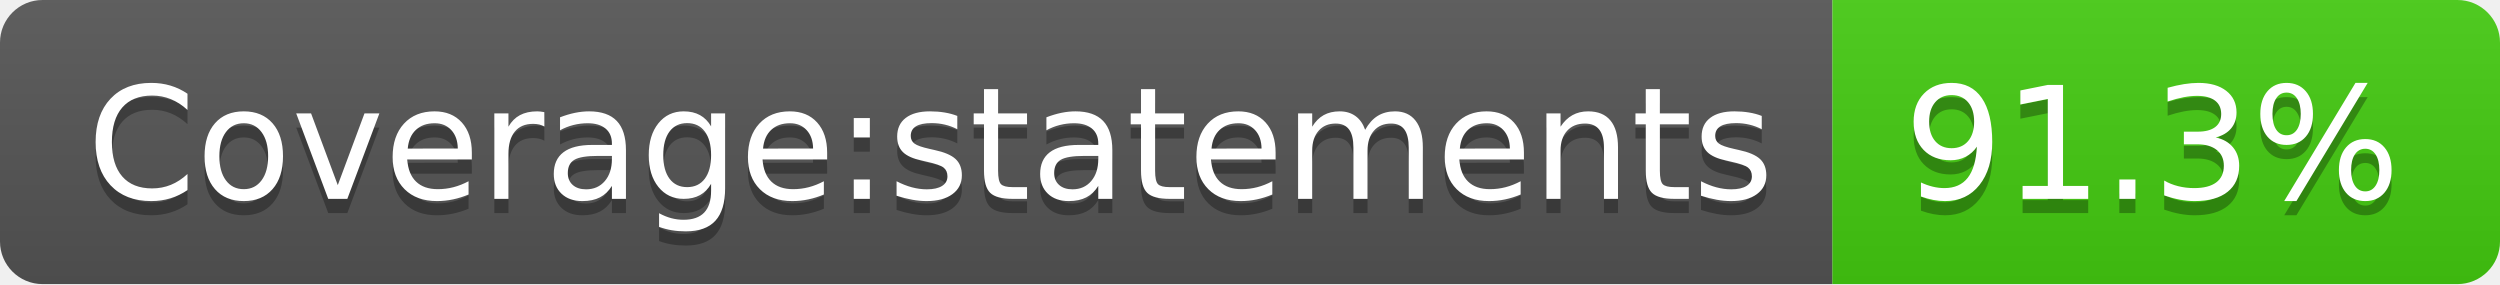
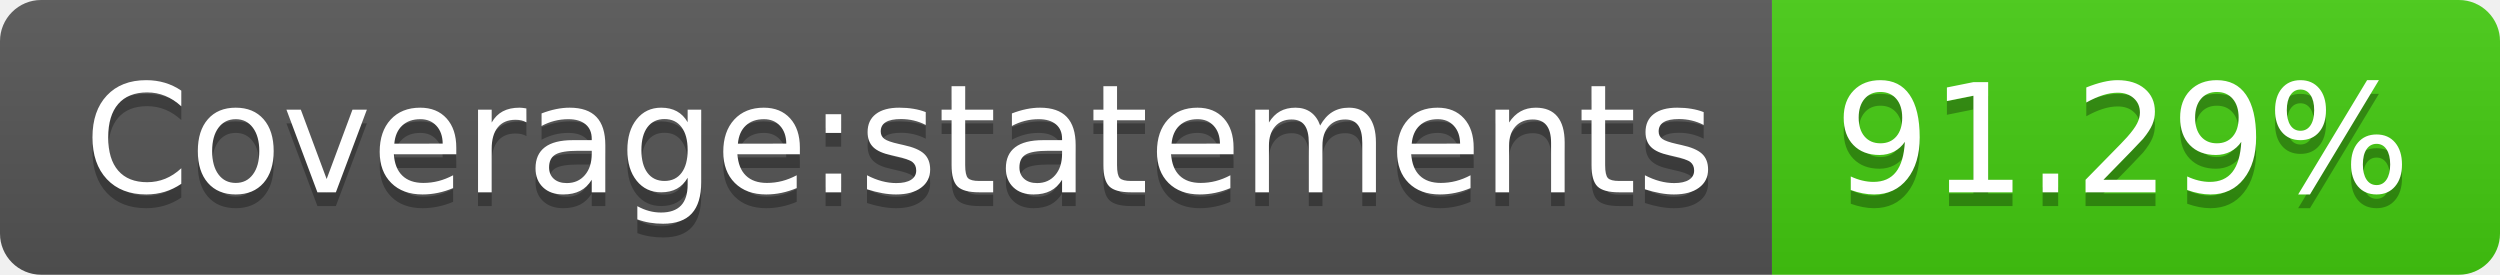
- <svg xmlns="http://www.w3.org/2000/svg" width="176" height="20" role="img" aria-label="Coverage:statements: 91.3%">
+ <svg xmlns="http://www.w3.org/2000/svg" width="182" height="20" role="img" aria-label="Coverage:statements: 91.29%">
  <linearGradient id="s" x2="0" y2="100%">
    <stop offset="0" stop-color="#bbb" stop-opacity=".1" />
    <stop offset="1" stop-opacity=".1" />
  </linearGradient>
  <clipPath id="r">
-     <rect width="176" height="20" rx="3" fill="#fff" />
+     <rect width="182" height="20" rx="3" fill="#fff" />
  </clipPath>
  <g clip-path="url(#r)">
    <rect width="129" height="20" fill="#555" />
-     <rect x="129" width="47" height="20" fill="#4c1" />
-     <rect width="176" height="20" fill="url(#s)" />
+     <rect x="129" width="53" height="20" fill="#4c1" />
+     <rect width="182" height="20" fill="url(#s)" />
  </g>
  <g fill="#fff" text-anchor="middle" font-family="Verdana,Geneva,DejaVu Sans,sans-serif" text-rendering="geometricPrecision" font-size="110">
    <text aria-hidden="true" x="655" y="150" fill="#010101" fill-opacity=".3" transform="scale(.1)" textLength="1190">Coverage:statements</text>
    <text x="655" y="140" transform="scale(.1)" fill="#fff" textLength="1190">Coverage:statements</text>
-     <text aria-hidden="true" x="1515" y="150" fill="#010101" fill-opacity=".3" transform="scale(.1)" textLength="370">91.3%</text>
-     <text x="1515" y="140" transform="scale(.1)" fill="#fff" textLength="370">91.3%</text>
+     <text aria-hidden="true" x="1545" y="150" fill="#010101" fill-opacity=".3" transform="scale(.1)" textLength="430">91.29%</text>
+     <text x="1545" y="140" transform="scale(.1)" fill="#fff" textLength="430">91.29%</text>
  </g>
</svg>
